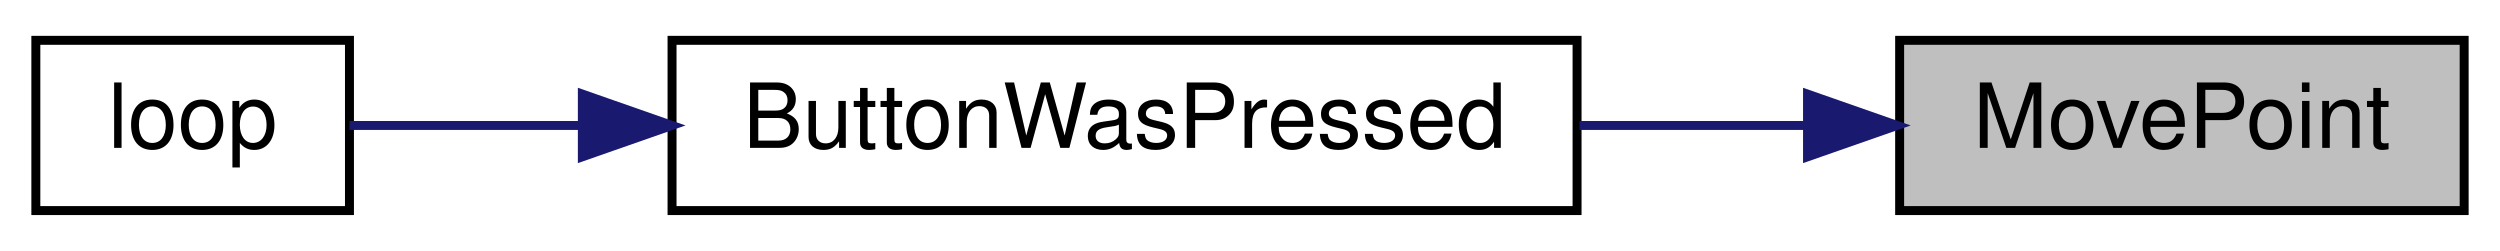
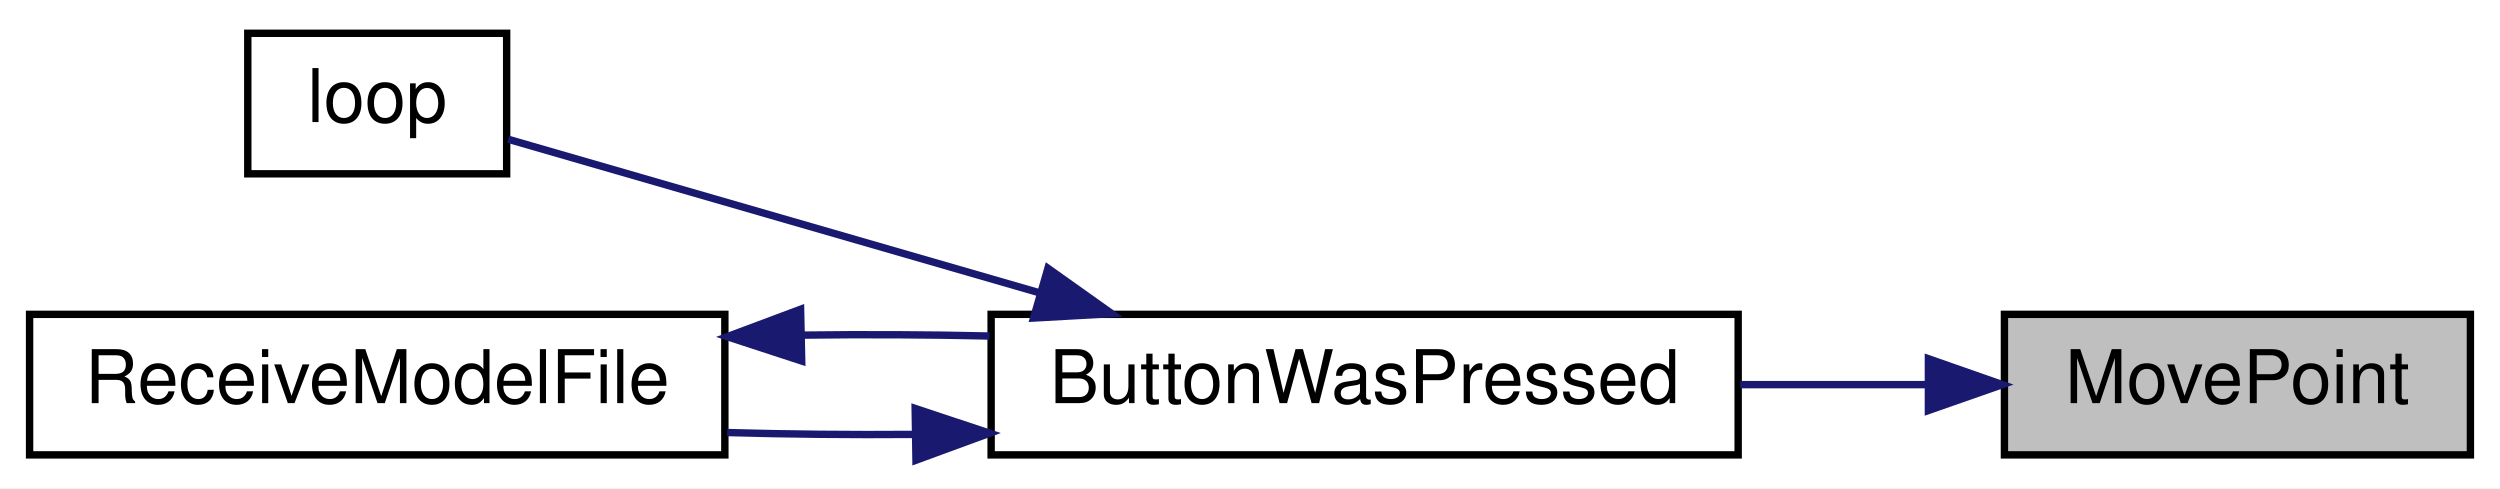
- <svg xmlns="http://www.w3.org/2000/svg" xmlns:xlink="http://www.w3.org/1999/xlink" width="279pt" height="28pt" viewBox="0.00 0.00 279.00 28.00">
-   <g id="graph0" class="graph" transform="scale(1 1) rotate(0) translate(4 24)">
-     <polygon fill="white" stroke="transparent" points="-4,4 -4,-24 275,-24 275,4 -4,4" />
+ <svg xmlns="http://www.w3.org/2000/svg" xmlns:xlink="http://www.w3.org/1999/xlink" width="338pt" height="66pt" viewBox="0.00 0.00 338.00 66.00">
+   <g id="graph0" class="graph" transform="scale(1 1) rotate(0) translate(4 62)">
+     <polygon fill="white" stroke="transparent" points="-4,4 -4,-62 334,-62 334,4 -4,4" />
    <g id="node1" class="node">
      <g id="a_node1">
        <a xlink:title="moves point very close to where user hit screen">
-           <polygon fill="#bfbfbf" stroke="black" points="208,-0.5 208,-19.5 271,-19.5 271,-0.5 208,-0.5" />
-           <text text-anchor="middle" x="239.5" y="-7.5" font-family="Helvetica,sans-Serif" font-size="10.00">MovePoint</text>
+           <polygon fill="#bfbfbf" stroke="black" points="267,-0.5 267,-19.5 330,-19.5 330,-0.5 267,-0.5" />
+           <text text-anchor="middle" x="298.5" y="-7.5" font-family="Helvetica,sans-Serif" font-size="10.00">MovePoint</text>
        </a>
      </g>
    </g>
    <g id="node2" class="node">
      <g id="a_node2">
        <a xlink:href="_transmitter_code_2src_2main_8cpp.html#a8e7ccbf842764fd85cc578be263f7202" target="_top" xlink:title=" ">
-           <polygon fill="white" stroke="black" points="71,-0.5 71,-19.5 172,-19.5 172,-0.5 71,-0.5" />
-           <text text-anchor="middle" x="121.5" y="-7.5" font-family="Helvetica,sans-Serif" font-size="10.00">ButtonWasPressed</text>
+           <polygon fill="white" stroke="black" points="130,-0.5 130,-19.5 231,-19.5 231,-0.5 130,-0.5" />
+           <text text-anchor="middle" x="180.5" y="-7.5" font-family="Helvetica,sans-Serif" font-size="10.00">ButtonWasPressed</text>
        </a>
      </g>
    </g>
    <g id="edge1" class="edge">
-       <path fill="none" stroke="midnightblue" d="M197.65,-10C189.45,-10 180.75,-10 172.28,-10" />
-       <polygon fill="midnightblue" stroke="midnightblue" points="197.72,-13.5 207.72,-10 197.72,-6.5 197.72,-13.5" />
+       <path fill="none" stroke="midnightblue" d="M256.65,-10C248.45,-10 239.75,-10 231.28,-10" />
+       <polygon fill="midnightblue" stroke="midnightblue" points="256.72,-13.5 266.72,-10 256.72,-6.5 256.72,-13.5" />
    </g>
    <g id="node3" class="node">
      <g id="a_node3">
        <a xlink:href="_transmitter_code_2src_2main_8cpp.html#afe461d27b9c48d5921c00d521181f12f" target="_top" xlink:title=" ">
-           <polygon fill="white" stroke="black" points="0,-0.5 0,-19.5 35,-19.5 35,-0.5 0,-0.5" />
-           <text text-anchor="middle" x="17.5" y="-7.5" font-family="Helvetica,sans-Serif" font-size="10.00">loop</text>
+           <polygon fill="white" stroke="black" points="29.5,-38.5 29.5,-57.5 64.5,-57.5 64.5,-38.5 29.5,-38.5" />
+           <text text-anchor="middle" x="47" y="-45.5" font-family="Helvetica,sans-Serif" font-size="10.00">loop</text>
        </a>
      </g>
    </g>
    <g id="edge2" class="edge">
-       <path fill="none" stroke="midnightblue" d="M60.98,-10C51.45,-10 42.33,-10 35,-10" />
-       <polygon fill="midnightblue" stroke="midnightblue" points="60.99,-13.5 70.99,-10 60.99,-6.5 60.99,-13.5" />
+       <path fill="none" stroke="midnightblue" d="M136.51,-22.42C112,-29.5 82.69,-37.97 64.71,-43.17" />
+       <polygon fill="midnightblue" stroke="midnightblue" points="137.68,-25.73 146.32,-19.59 135.74,-19 137.68,-25.73" />
+     </g>
+     <g id="node4" class="node">
+       <g id="a_node4">
+         <a xlink:href="_transmitter_code_2src_2main_8cpp.html#ab7c9edf843c732d7fe296564f39bc0dc" target="_top" xlink:title="RECEIVE A MODEL FILE.">
+           <polygon fill="white" stroke="black" points="0,-0.5 0,-19.5 94,-19.5 94,-0.5 0,-0.5" />
+           <text text-anchor="middle" x="47" y="-7.5" font-family="Helvetica,sans-Serif" font-size="10.00">ReceiveModelFile</text>
+         </a>
+       </g>
+     </g>
+     <g id="edge3" class="edge">
+       <path fill="none" stroke="midnightblue" d="M119.55,-3.27C111.08,-3.2 102.48,-3.29 94.32,-3.52" />
+       <polygon fill="midnightblue" stroke="midnightblue" points="119.73,-6.78 129.79,-3.43 119.84,0.22 119.73,-6.78" />
+     </g>
+     <g id="edge4" class="edge">
+       <path fill="none" stroke="midnightblue" d="M104.45,-16.69C112.88,-16.8 121.51,-16.76 129.79,-16.57" />
+       <polygon fill="midnightblue" stroke="midnightblue" points="104.39,-13.19 94.32,-16.48 104.24,-20.19 104.39,-13.19" />
    </g>
  </g>
</svg>
